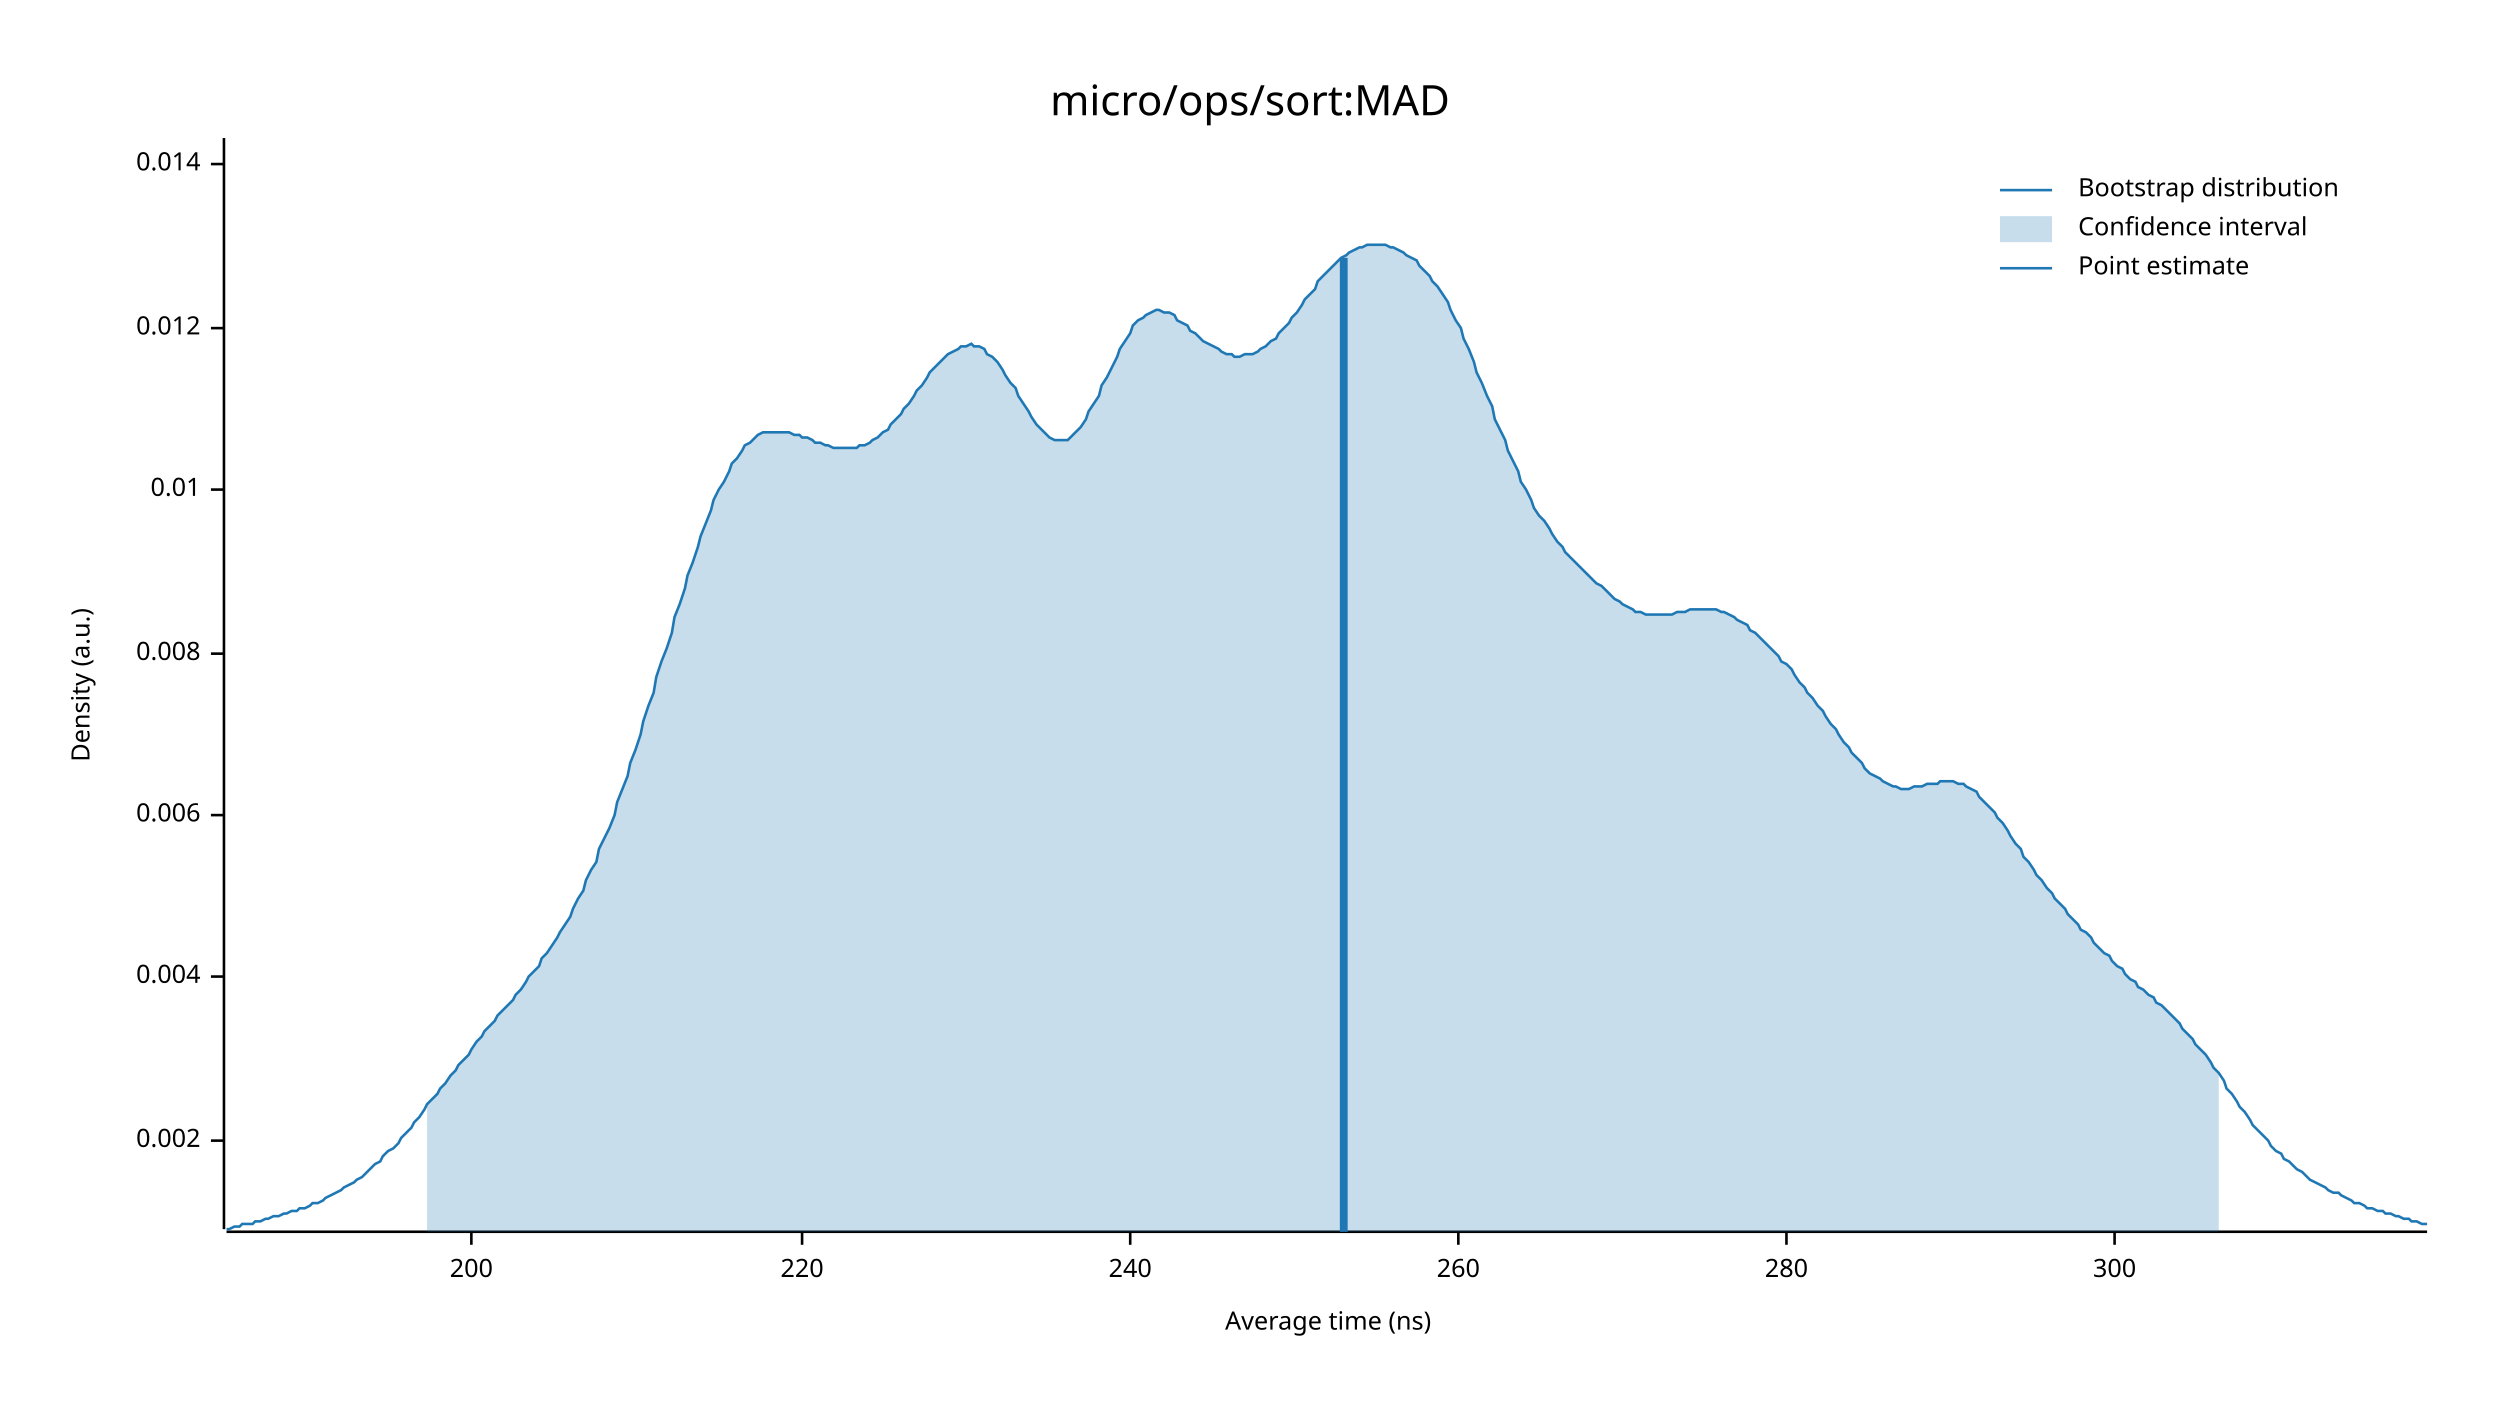
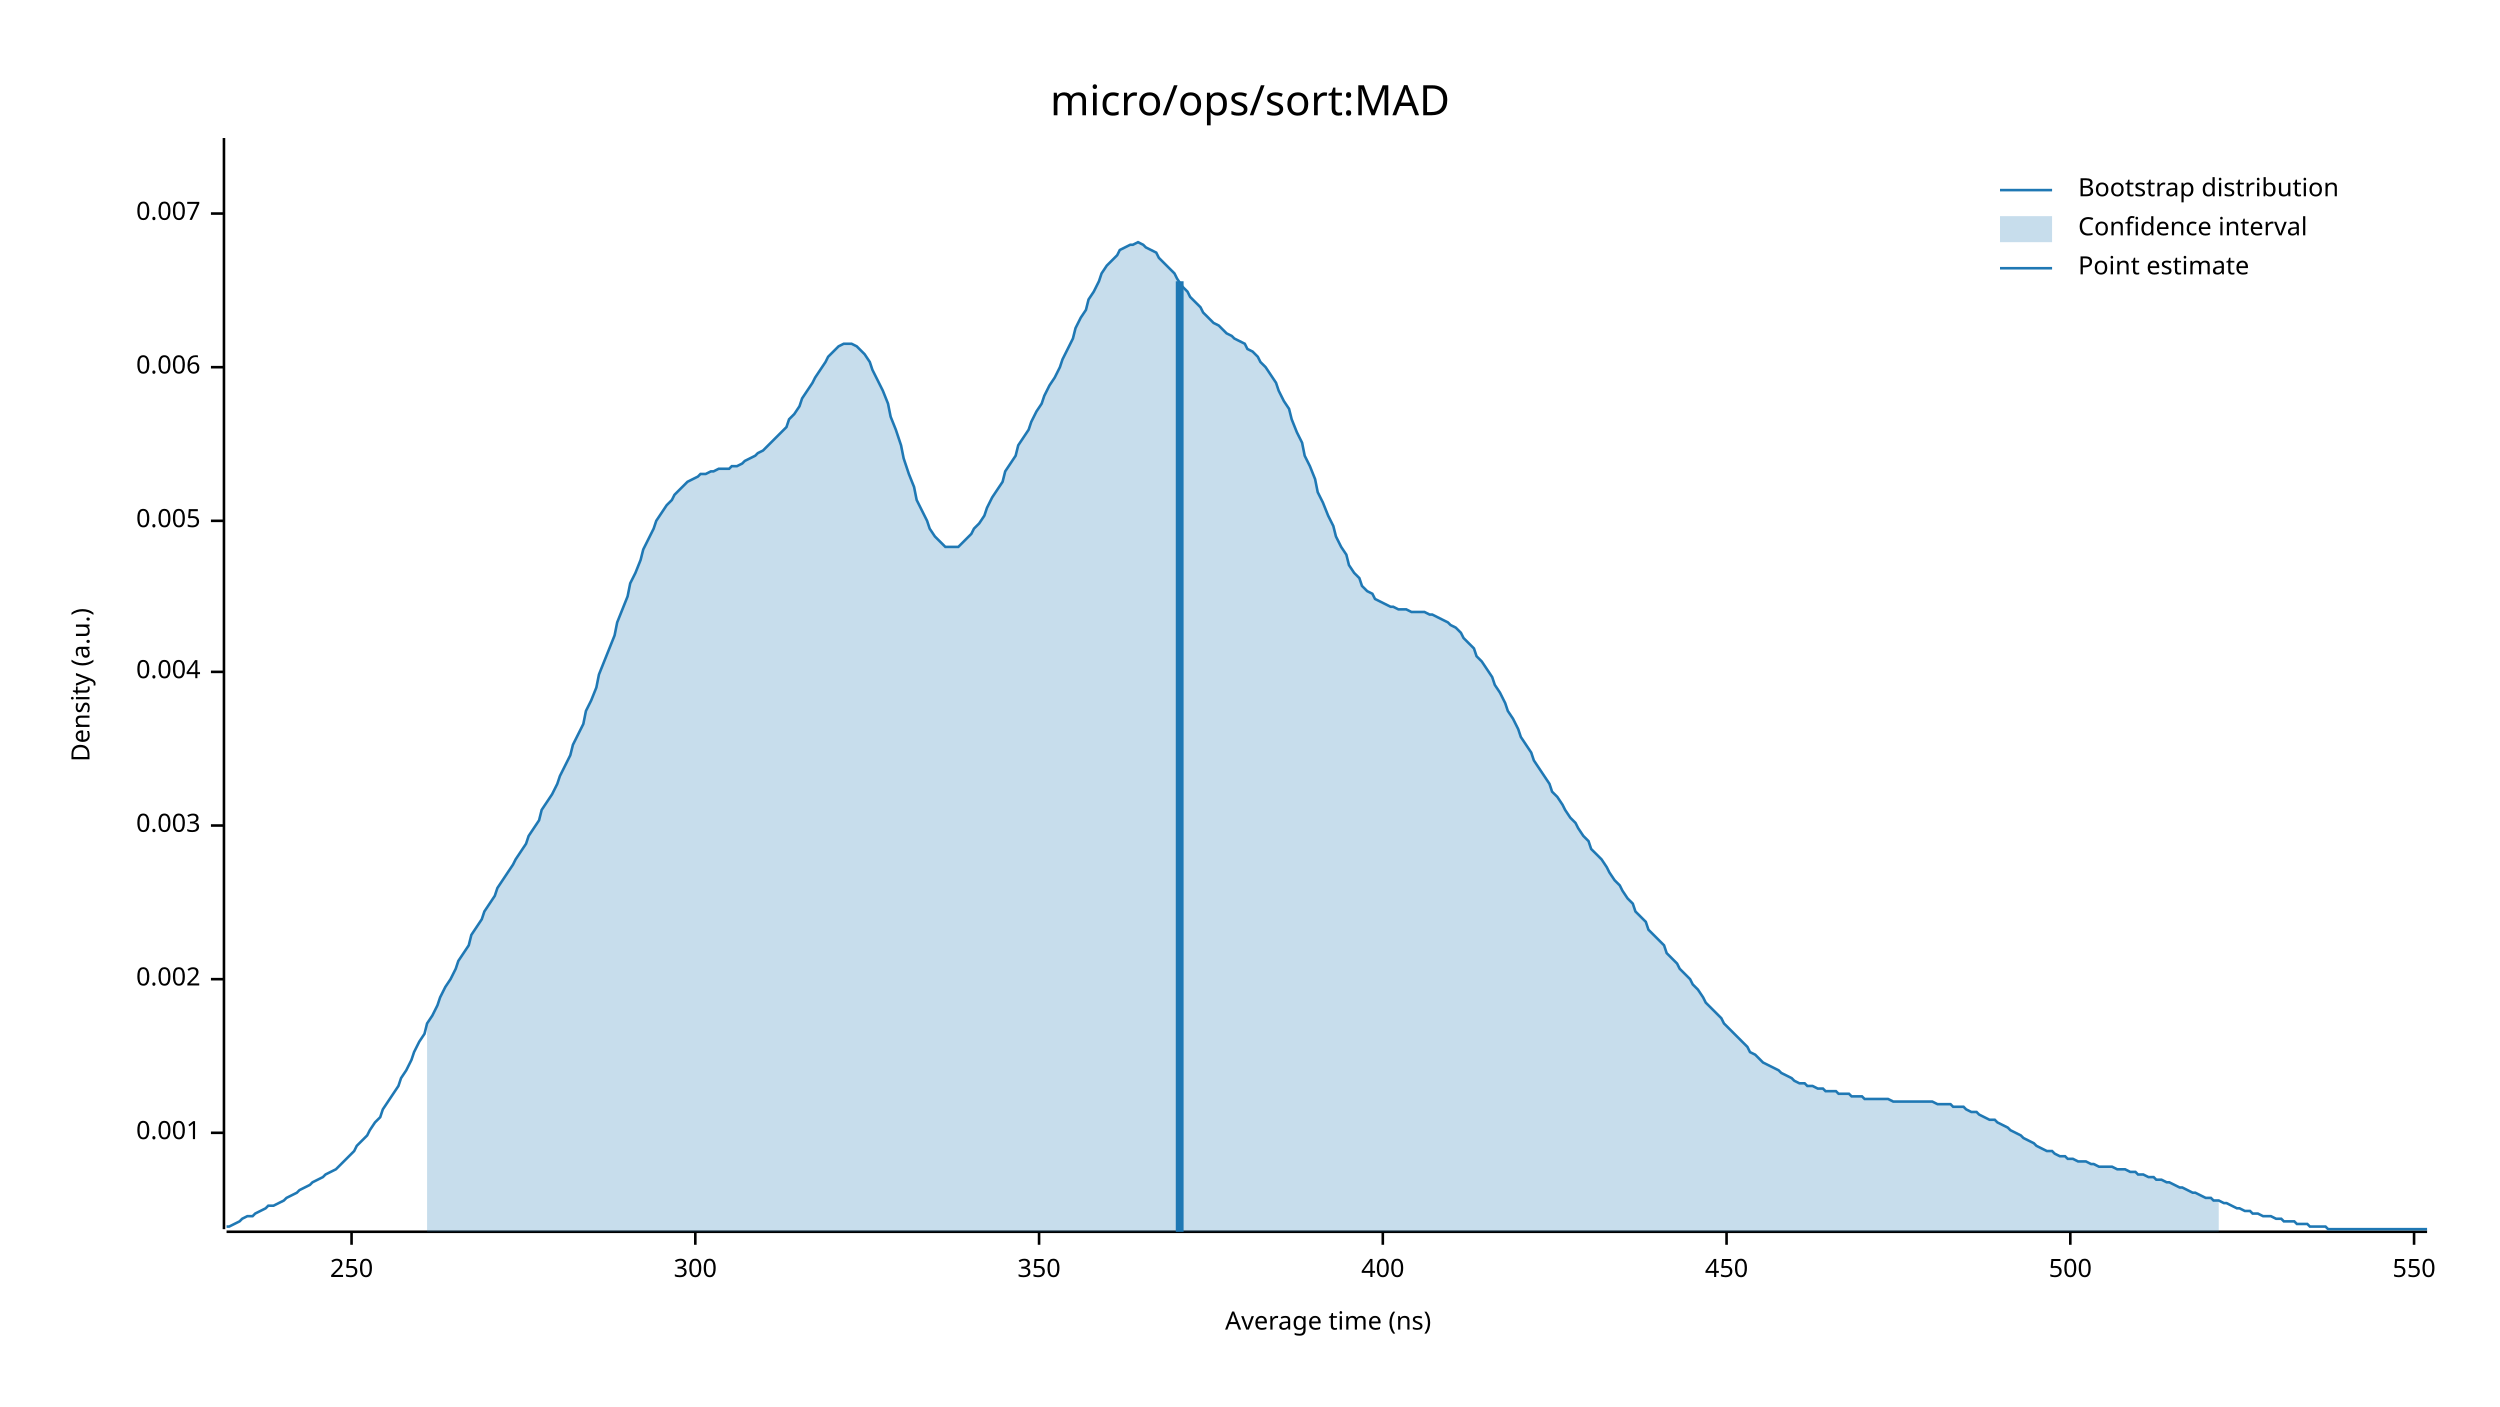
<svg xmlns="http://www.w3.org/2000/svg" width="960" height="540" viewBox="0 0 960 540">
  <text x="480" y="32" dy="0.76em" text-anchor="middle" font-family="sans-serif" font-size="16.129" opacity="1" fill="#000000">
micro/ops/sort:MAD
</text>
  <text x="27" y="263" dy="0.76em" text-anchor="middle" font-family="sans-serif" font-size="9.677" opacity="1" fill="#000000" transform="rotate(270, 27, 263)">
Density (a.u.)
</text>
  <text x="510" y="513" dy="-0.5ex" text-anchor="middle" font-family="sans-serif" font-size="9.677" opacity="1" fill="#000000">
Average time (ns)
</text>
  <polyline fill="none" opacity="1" stroke="#000000" stroke-width="1" points="86,53 86,472 " />
-   <text x="77" y="438" dy="0.5ex" text-anchor="end" font-family="sans-serif" font-size="9.677" opacity="1" fill="#000000">
+   <text x="77" y="435" dy="0.5ex" text-anchor="end" font-family="sans-serif" font-size="9.677" opacity="1" fill="#000000">
+ 0.001
+ </text>
+   <polyline fill="none" opacity="1" stroke="#000000" stroke-width="1" points="81,435 86,435 " />
+   <text x="77" y="376" dy="0.5ex" text-anchor="end" font-family="sans-serif" font-size="9.677" opacity="1" fill="#000000">
0.002
</text>
-   <polyline fill="none" opacity="1" stroke="#000000" stroke-width="1" points="81,438 86,438 " />
-   <text x="77" y="375" dy="0.5ex" text-anchor="end" font-family="sans-serif" font-size="9.677" opacity="1" fill="#000000">
+   <polyline fill="none" opacity="1" stroke="#000000" stroke-width="1" points="81,376 86,376 " />
+   <text x="77" y="317" dy="0.5ex" text-anchor="end" font-family="sans-serif" font-size="9.677" opacity="1" fill="#000000">
+ 0.003
+ </text>
+   <polyline fill="none" opacity="1" stroke="#000000" stroke-width="1" points="81,317 86,317 " />
+   <text x="77" y="258" dy="0.5ex" text-anchor="end" font-family="sans-serif" font-size="9.677" opacity="1" fill="#000000">
0.004
</text>
-   <polyline fill="none" opacity="1" stroke="#000000" stroke-width="1" points="81,375 86,375 " />
-   <text x="77" y="313" dy="0.5ex" text-anchor="end" font-family="sans-serif" font-size="9.677" opacity="1" fill="#000000">
+   <polyline fill="none" opacity="1" stroke="#000000" stroke-width="1" points="81,258 86,258 " />
+   <text x="77" y="200" dy="0.5ex" text-anchor="end" font-family="sans-serif" font-size="9.677" opacity="1" fill="#000000">
+ 0.005
+ </text>
+   <polyline fill="none" opacity="1" stroke="#000000" stroke-width="1" points="81,200 86,200 " />
+   <text x="77" y="141" dy="0.5ex" text-anchor="end" font-family="sans-serif" font-size="9.677" opacity="1" fill="#000000">
0.006
</text>
-   <polyline fill="none" opacity="1" stroke="#000000" stroke-width="1" points="81,313 86,313 " />
-   <text x="77" y="251" dy="0.5ex" text-anchor="end" font-family="sans-serif" font-size="9.677" opacity="1" fill="#000000">
- 0.008
+   <polyline fill="none" opacity="1" stroke="#000000" stroke-width="1" points="81,141 86,141 " />
+   <text x="77" y="82" dy="0.5ex" text-anchor="end" font-family="sans-serif" font-size="9.677" opacity="1" fill="#000000">
+ 0.007
</text>
-   <polyline fill="none" opacity="1" stroke="#000000" stroke-width="1" points="81,251 86,251 " />
-   <text x="77" y="188" dy="0.5ex" text-anchor="end" font-family="sans-serif" font-size="9.677" opacity="1" fill="#000000">
- 0.01
+   <polyline fill="none" opacity="1" stroke="#000000" stroke-width="1" points="81,82 86,82 " />
+   <polyline fill="none" opacity="1" stroke="#000000" stroke-width="1" points="87,473 932,473 " />
+   <text x="135" y="483" dy="0.76em" text-anchor="middle" font-family="sans-serif" font-size="9.677" opacity="1" fill="#000000">
+ 250
</text>
-   <polyline fill="none" opacity="1" stroke="#000000" stroke-width="1" points="81,188 86,188 " />
-   <text x="77" y="126" dy="0.5ex" text-anchor="end" font-family="sans-serif" font-size="9.677" opacity="1" fill="#000000">
- 0.012
- </text>
-   <polyline fill="none" opacity="1" stroke="#000000" stroke-width="1" points="81,126 86,126 " />
-   <text x="77" y="63" dy="0.5ex" text-anchor="end" font-family="sans-serif" font-size="9.677" opacity="1" fill="#000000">
- 0.014
- </text>
-   <polyline fill="none" opacity="1" stroke="#000000" stroke-width="1" points="81,63 86,63 " />
-   <polyline fill="none" opacity="1" stroke="#000000" stroke-width="1" points="87,473 932,473 " />
-   <text x="181" y="483" dy="0.76em" text-anchor="middle" font-family="sans-serif" font-size="9.677" opacity="1" fill="#000000">
- 200
- </text>
-   <polyline fill="none" opacity="1" stroke="#000000" stroke-width="1" points="181,473 181,478 " />
-   <text x="308" y="483" dy="0.76em" text-anchor="middle" font-family="sans-serif" font-size="9.677" opacity="1" fill="#000000">
- 220
- </text>
-   <polyline fill="none" opacity="1" stroke="#000000" stroke-width="1" points="308,473 308,478 " />
-   <text x="434" y="483" dy="0.76em" text-anchor="middle" font-family="sans-serif" font-size="9.677" opacity="1" fill="#000000">
- 240
- </text>
-   <polyline fill="none" opacity="1" stroke="#000000" stroke-width="1" points="434,473 434,478 " />
-   <text x="560" y="483" dy="0.76em" text-anchor="middle" font-family="sans-serif" font-size="9.677" opacity="1" fill="#000000">
- 260
- </text>
-   <polyline fill="none" opacity="1" stroke="#000000" stroke-width="1" points="560,473 560,478 " />
-   <text x="686" y="483" dy="0.76em" text-anchor="middle" font-family="sans-serif" font-size="9.677" opacity="1" fill="#000000">
- 280
- </text>
-   <polyline fill="none" opacity="1" stroke="#000000" stroke-width="1" points="686,473 686,478 " />
-   <text x="812" y="483" dy="0.76em" text-anchor="middle" font-family="sans-serif" font-size="9.677" opacity="1" fill="#000000">
+   <polyline fill="none" opacity="1" stroke="#000000" stroke-width="1" points="135,473 135,478 " />
+   <text x="267" y="483" dy="0.76em" text-anchor="middle" font-family="sans-serif" font-size="9.677" opacity="1" fill="#000000">
300
</text>
-   <polyline fill="none" opacity="1" stroke="#000000" stroke-width="1" points="812,473 812,478 " />
-   <polyline fill="none" opacity="1" stroke="#1F78B4" stroke-width="1" points="87,472 88,472 90,471 92,471 93,470 95,470 97,470 98,469 100,469 102,468 103,468 105,467 107,467 109,466 110,466 112,465 114,465 115,464 117,464 119,463 120,462 122,462 124,461 125,460 127,459 129,458 131,457 132,456 134,455 136,454 137,453 139,452 141,450 142,449 144,447 146,446 147,444 149,442 151,441 153,439 154,437 156,435 158,433 159,431 161,429 163,426 164,424 166,422 168,420 169,418 171,416 173,413 175,411 176,409 178,407 180,405 181,403 183,400 185,398 186,396 188,394 190,392 191,390 193,388 195,386 197,384 198,382 200,380 202,377 203,375 205,373 207,371 208,368 210,366 212,363 214,360 215,358 217,355 219,352 220,349 222,345 224,342 225,338 227,334 229,331 230,326 232,322 234,318 236,313 237,308 239,303 241,298 242,293 244,288 246,282 247,277 249,271 251,266 252,260 254,254 256,249 258,243 259,237 261,232 263,226 264,221 266,216 268,210 269,206 271,201 273,196 274,192 276,188 278,185 280,181 281,178 283,176 285,173 286,171 288,170 290,168 291,167 293,166 295,166 296,166 298,166 300,166 302,166 303,166 305,167 307,167 308,168 310,168 312,169 313,170 315,170 317,171 318,171 320,172 322,172 324,172 325,172 327,172 329,172 330,171 332,171 334,170 335,169 337,168 339,166 341,165 342,163 344,161 346,159 347,157 349,155 351,152 352,150 354,148 356,145 357,143 359,141 361,139 363,137 364,136 366,135 368,134 369,133 371,133 373,132 374,133 376,133 378,134 379,136 381,137 383,139 385,142 386,144 388,147 390,149 391,152 393,155 395,158 396,160 398,163 400,165 401,166 403,168 405,169 407,169 408,169 410,169 412,167 413,166 415,164 417,161 418,158 420,155 422,152 423,148 425,145 427,141 429,137 430,134 432,131 434,128 435,125 437,123 439,122 440,121 442,120 444,119 445,119 447,120 449,120 451,121 452,123 454,124 456,125 457,127 459,128 461,130 462,131 464,132 466,133 468,134 469,135 471,136 473,136 474,137 476,137 478,136 479,136 481,136 483,135 484,134 486,133 488,131 490,130 491,128 493,126 495,124 496,122 498,120 500,117 501,115 503,113 505,111 506,108 508,106 510,104 512,102 513,101 515,99 517,98 518,97 520,96 522,95 523,95 525,94 527,94 528,94 530,94 532,94 534,95 535,95 537,96 539,97 540,98 542,99 544,100 545,102 547,104 549,106 550,108 552,110 554,113 556,116 557,119 559,123 561,126 562,130 564,134 566,139 567,143 569,147 571,152 573,156 574,161 576,165 578,169 579,173 581,177 583,181 584,185 586,188 588,192 589,195 591,198 593,200 595,203 596,205 598,208 600,210 601,212 603,214 605,216 606,217 608,219 610,221 611,222 613,224 615,225 617,227 618,228 620,230 622,231 623,232 625,233 627,234 628,235 630,235 632,236 633,236 635,236 637,236 639,236 640,236 642,236 644,235 645,235 647,235 649,234 650,234 652,234 654,234 655,234 657,234 659,234 661,235 662,235 664,236 666,237 667,238 669,239 671,240 672,242 674,243 676,245 677,246 679,248 681,250 683,252 684,254 686,255 688,257 689,259 691,262 693,264 694,266 696,268 698,271 700,273 701,275 703,278 705,280 706,282 708,285 710,287 711,289 713,291 715,293 716,295 718,297 720,298 722,299 723,300 725,301 727,302 728,302 730,303 732,303 733,303 735,302 737,302 738,302 740,301 742,301 744,301 745,300 747,300 749,300 750,300 752,301 754,301 755,302 757,303 759,304 760,306 762,308 764,310 766,312 767,314 769,316 771,319 772,321 774,324 776,326 777,329 779,331 781,334 782,336 784,338 786,341 788,343 789,345 791,347 793,349 794,351 796,353 798,355 799,357 801,358 803,360 804,362 806,364 808,366 810,367 811,369 813,371 815,372 816,374 818,376 820,377 821,379 823,380 825,382 827,383 828,385 830,386 832,388 833,389 835,391 837,393 838,395 840,397 842,399 843,401 845,403 847,405 849,408 850,410 852,412 854,415 855,418 857,420 859,423 860,425 862,427 864,430 865,432 867,434 869,436 871,438 872,440 874,442 876,443 877,445 879,446 881,448 882,449 884,450 886,452 887,453 889,454 891,455 893,456 894,457 896,458 898,458 899,459 901,460 903,461 904,462 906,462 908,463 909,464 911,464 913,465 915,465 916,466 918,466 920,467 921,467 923,468 925,468 926,469 928,469 930,470 932,470 " />
-   <polygon opacity="0.25" fill="#1F78B4" points="164,424 166,422 168,420 169,418 171,416 173,413 175,411 176,409 178,407 180,405 181,403 183,400 185,398 186,396 188,394 190,392 191,390 193,388 195,386 197,384 198,382 200,380 202,377 203,375 205,373 207,371 208,368 210,366 212,363 214,360 215,358 217,355 219,352 220,349 222,345 224,342 225,338 227,334 229,331 230,326 232,322 234,318 236,313 237,308 239,303 241,298 242,293 244,288 246,282 247,277 249,271 251,266 252,260 254,254 256,249 258,243 259,237 261,232 263,226 264,221 266,216 268,210 269,206 271,201 273,196 274,192 276,188 278,185 280,181 281,178 283,176 285,173 286,171 288,170 290,168 291,167 293,166 295,166 296,166 298,166 300,166 302,166 303,166 305,167 307,167 308,168 310,168 312,169 313,170 315,170 317,171 318,171 320,172 322,172 324,172 325,172 327,172 329,172 330,171 332,171 334,170 335,169 337,168 339,166 341,165 342,163 344,161 346,159 347,157 349,155 351,152 352,150 354,148 356,145 357,143 359,141 361,139 363,137 364,136 366,135 368,134 369,133 371,133 373,132 374,133 376,133 378,134 379,136 381,137 383,139 385,142 386,144 388,147 390,149 391,152 393,155 395,158 396,160 398,163 400,165 401,166 403,168 405,169 407,169 408,169 410,169 412,167 413,166 415,164 417,161 418,158 420,155 422,152 423,148 425,145 427,141 429,137 430,134 432,131 434,128 435,125 437,123 439,122 440,121 442,120 444,119 445,119 447,120 449,120 451,121 452,123 454,124 456,125 457,127 459,128 461,130 462,131 464,132 466,133 468,134 469,135 471,136 473,136 474,137 476,137 478,136 479,136 481,136 483,135 484,134 486,133 488,131 490,130 491,128 493,126 495,124 496,122 498,120 500,117 501,115 503,113 505,111 506,108 508,106 510,104 512,102 513,101 515,99 517,98 518,97 520,96 522,95 523,95 525,94 527,94 528,94 530,94 532,94 534,95 535,95 537,96 539,97 540,98 542,99 544,100 545,102 547,104 549,106 550,108 552,110 554,113 556,116 557,119 559,123 561,126 562,130 564,134 566,139 567,143 569,147 571,152 573,156 574,161 576,165 578,169 579,173 581,177 583,181 584,185 586,188 588,192 589,195 591,198 593,200 595,203 596,205 598,208 600,210 601,212 603,214 605,216 606,217 608,219 610,221 611,222 613,224 615,225 617,227 618,228 620,230 622,231 623,232 625,233 627,234 628,235 630,235 632,236 633,236 635,236 637,236 639,236 640,236 642,236 644,235 645,235 647,235 649,234 650,234 652,234 654,234 655,234 657,234 659,234 661,235 662,235 664,236 666,237 667,238 669,239 671,240 672,242 674,243 676,245 677,246 679,248 681,250 683,252 684,254 686,255 688,257 689,259 691,262 693,264 694,266 696,268 698,271 700,273 701,275 703,278 705,280 706,282 708,285 710,287 711,289 713,291 715,293 716,295 718,297 720,298 722,299 723,300 725,301 727,302 728,302 730,303 732,303 733,303 735,302 737,302 738,302 740,301 742,301 744,301 745,300 747,300 749,300 750,300 752,301 754,301 755,302 757,303 759,304 760,306 762,308 764,310 766,312 767,314 769,316 771,319 772,321 774,324 776,326 777,329 779,331 781,334 782,336 784,338 786,341 788,343 789,345 791,347 793,349 794,351 796,353 798,355 799,357 801,358 803,360 804,362 806,364 808,366 810,367 811,369 813,371 815,372 816,374 818,376 820,377 821,379 823,380 825,382 827,383 828,385 830,386 832,388 833,389 835,391 837,393 838,395 840,397 842,399 843,401 845,403 847,405 849,408 850,410 852,412 852,473 164,473 " />
-   <polyline fill="none" opacity="1" stroke="#1F78B4" stroke-width="3" points="516,473 516,99 " />
+   <polyline fill="none" opacity="1" stroke="#000000" stroke-width="1" points="267,473 267,478 " />
+   <text x="399" y="483" dy="0.76em" text-anchor="middle" font-family="sans-serif" font-size="9.677" opacity="1" fill="#000000">
+ 350
+ </text>
+   <polyline fill="none" opacity="1" stroke="#000000" stroke-width="1" points="399,473 399,478 " />
+   <text x="531" y="483" dy="0.76em" text-anchor="middle" font-family="sans-serif" font-size="9.677" opacity="1" fill="#000000">
+ 400
+ </text>
+   <polyline fill="none" opacity="1" stroke="#000000" stroke-width="1" points="531,473 531,478 " />
+   <text x="663" y="483" dy="0.76em" text-anchor="middle" font-family="sans-serif" font-size="9.677" opacity="1" fill="#000000">
+ 450
+ </text>
+   <polyline fill="none" opacity="1" stroke="#000000" stroke-width="1" points="663,473 663,478 " />
+   <text x="795" y="483" dy="0.76em" text-anchor="middle" font-family="sans-serif" font-size="9.677" opacity="1" fill="#000000">
+ 500
+ </text>
+   <polyline fill="none" opacity="1" stroke="#000000" stroke-width="1" points="795,473 795,478 " />
+   <text x="927" y="483" dy="0.76em" text-anchor="middle" font-family="sans-serif" font-size="9.677" opacity="1" fill="#000000">
+ 550
+ </text>
+   <polyline fill="none" opacity="1" stroke="#000000" stroke-width="1" points="927,473 927,478 " />
+   <polyline fill="none" opacity="1" stroke="#1F78B4" stroke-width="1" points="87,471 88,471 90,470 92,469 93,468 95,467 97,467 98,466 100,465 102,464 103,463 105,463 107,462 109,461 110,460 112,459 114,458 115,457 117,456 119,455 120,454 122,453 124,452 125,451 127,450 129,449 131,447 132,446 134,444 136,442 137,440 139,438 141,436 142,434 144,431 146,429 147,426 149,423 151,420 153,417 154,414 156,411 158,407 159,404 161,400 163,397 164,393 166,390 168,386 169,383 171,379 173,376 175,372 176,369 178,366 180,363 181,359 183,356 185,353 186,350 188,347 190,344 191,341 193,338 195,335 197,332 198,330 200,327 202,324 203,321 205,318 207,315 208,311 210,308 212,305 214,301 215,298 217,294 219,290 220,286 222,282 224,278 225,273 227,269 229,264 230,259 232,254 234,249 236,244 237,239 239,234 241,229 242,224 244,220 246,215 247,211 249,207 251,203 252,200 254,197 256,194 258,192 259,190 261,188 263,186 264,185 266,184 268,183 269,182 271,182 273,181 274,181 276,180 278,180 280,180 281,179 283,179 285,178 286,177 288,176 290,175 291,174 293,173 295,171 296,170 298,168 300,166 302,164 303,161 305,159 307,156 308,153 310,150 312,147 313,145 315,142 317,139 318,137 320,135 322,133 324,132 325,132 327,132 329,133 330,134 332,136 334,139 335,142 337,146 339,150 341,155 342,160 344,165 346,171 347,176 349,182 351,187 352,192 354,196 356,200 357,203 359,206 361,208 363,210 364,210 366,210 368,210 369,209 371,207 373,205 374,203 376,201 378,198 379,195 381,191 383,188 385,185 386,181 388,178 390,175 391,171 393,168 395,165 396,162 398,158 400,155 401,152 403,148 405,145 407,141 408,138 410,134 412,130 413,126 415,122 417,119 418,115 420,112 422,108 423,105 425,102 427,100 429,98 430,96 432,95 434,94 435,94 437,93 439,94 440,95 442,96 444,97 445,99 447,101 449,103 451,105 452,107 454,110 456,112 457,114 459,116 461,118 462,120 464,122 466,124 468,125 469,126 471,128 473,129 474,130 476,131 478,132 479,134 481,135 483,137 484,139 486,141 488,144 490,147 491,150 493,154 495,157 496,161 498,166 500,170 501,175 503,179 505,184 506,189 508,193 510,198 512,202 513,206 515,210 517,213 518,217 520,220 522,222 523,225 525,227 527,228 528,230 530,231 532,232 534,233 535,233 537,234 539,234 540,234 542,235 544,235 545,235 547,235 549,236 550,236 552,237 554,238 556,239 557,240 559,241 561,243 562,245 564,247 566,249 567,252 569,254 571,257 573,260 574,263 576,266 578,270 579,273 581,276 583,280 584,283 586,286 588,289 589,292 591,295 593,298 595,301 596,304 598,306 600,309 601,311 603,314 605,316 606,318 608,321 610,323 611,326 613,328 615,330 617,333 618,335 620,338 622,340 623,342 625,345 627,347 628,350 630,352 632,354 633,357 635,359 637,361 639,363 640,366 642,368 644,370 645,372 647,374 649,376 650,378 652,380 654,383 655,385 657,387 659,389 661,391 662,393 664,395 666,397 667,398 669,400 671,402 672,404 674,405 676,407 677,408 679,409 681,410 683,411 684,412 686,413 688,414 689,415 691,416 693,416 694,417 696,417 698,418 700,418 701,419 703,419 705,419 706,420 708,420 710,420 711,421 713,421 715,421 716,422 718,422 720,422 722,422 723,422 725,422 727,423 728,423 730,423 732,423 733,423 735,423 737,423 738,423 740,423 742,423 744,424 745,424 747,424 749,424 750,425 752,425 754,425 755,426 757,427 759,427 760,428 762,429 764,430 766,430 767,431 769,432 771,433 772,434 774,435 776,436 777,437 779,438 781,439 782,440 784,441 786,442 788,442 789,443 791,444 793,444 794,445 796,445 798,446 799,446 801,446 803,447 804,447 806,448 808,448 810,448 811,448 813,449 815,449 816,449 818,450 820,450 821,451 823,451 825,452 827,452 828,453 830,453 832,454 833,454 835,455 837,456 838,456 840,457 842,458 843,458 845,459 847,460 849,460 850,461 852,461 854,462 855,462 857,463 859,464 860,464 862,465 864,465 865,466 867,466 869,467 871,467 872,467 874,468 876,468 877,469 879,469 881,469 882,470 884,470 886,470 887,471 889,471 891,471 893,471 894,472 896,472 898,472 899,472 901,472 903,472 904,472 906,472 908,472 909,472 911,472 913,472 915,472 916,472 918,472 920,472 921,472 923,472 925,472 926,472 928,472 930,472 932,472 " />
+   <polygon opacity="0.25" fill="#1F78B4" points="164,393 166,390 168,386 169,383 171,379 173,376 175,372 176,369 178,366 180,363 181,359 183,356 185,353 186,350 188,347 190,344 191,341 193,338 195,335 197,332 198,330 200,327 202,324 203,321 205,318 207,315 208,311 210,308 212,305 214,301 215,298 217,294 219,290 220,286 222,282 224,278 225,273 227,269 229,264 230,259 232,254 234,249 236,244 237,239 239,234 241,229 242,224 244,220 246,215 247,211 249,207 251,203 252,200 254,197 256,194 258,192 259,190 261,188 263,186 264,185 266,184 268,183 269,182 271,182 273,181 274,181 276,180 278,180 280,180 281,179 283,179 285,178 286,177 288,176 290,175 291,174 293,173 295,171 296,170 298,168 300,166 302,164 303,161 305,159 307,156 308,153 310,150 312,147 313,145 315,142 317,139 318,137 320,135 322,133 324,132 325,132 327,132 329,133 330,134 332,136 334,139 335,142 337,146 339,150 341,155 342,160 344,165 346,171 347,176 349,182 351,187 352,192 354,196 356,200 357,203 359,206 361,208 363,210 364,210 366,210 368,210 369,209 371,207 373,205 374,203 376,201 378,198 379,195 381,191 383,188 385,185 386,181 388,178 390,175 391,171 393,168 395,165 396,162 398,158 400,155 401,152 403,148 405,145 407,141 408,138 410,134 412,130 413,126 415,122 417,119 418,115 420,112 422,108 423,105 425,102 427,100 429,98 430,96 432,95 434,94 435,94 437,93 439,94 440,95 442,96 444,97 445,99 447,101 449,103 451,105 452,107 454,110 456,112 457,114 459,116 461,118 462,120 464,122 466,124 468,125 469,126 471,128 473,129 474,130 476,131 478,132 479,134 481,135 483,137 484,139 486,141 488,144 490,147 491,150 493,154 495,157 496,161 498,166 500,170 501,175 503,179 505,184 506,189 508,193 510,198 512,202 513,206 515,210 517,213 518,217 520,220 522,222 523,225 525,227 527,228 528,230 530,231 532,232 534,233 535,233 537,234 539,234 540,234 542,235 544,235 545,235 547,235 549,236 550,236 552,237 554,238 556,239 557,240 559,241 561,243 562,245 564,247 566,249 567,252 569,254 571,257 573,260 574,263 576,266 578,270 579,273 581,276 583,280 584,283 586,286 588,289 589,292 591,295 593,298 595,301 596,304 598,306 600,309 601,311 603,314 605,316 606,318 608,321 610,323 611,326 613,328 615,330 617,333 618,335 620,338 622,340 623,342 625,345 627,347 628,350 630,352 632,354 633,357 635,359 637,361 639,363 640,366 642,368 644,370 645,372 647,374 649,376 650,378 652,380 654,383 655,385 657,387 659,389 661,391 662,393 664,395 666,397 667,398 669,400 671,402 672,404 674,405 676,407 677,408 679,409 681,410 683,411 684,412 686,413 688,414 689,415 691,416 693,416 694,417 696,417 698,418 700,418 701,419 703,419 705,419 706,420 708,420 710,420 711,421 713,421 715,421 716,422 718,422 720,422 722,422 723,422 725,422 727,423 728,423 730,423 732,423 733,423 735,423 737,423 738,423 740,423 742,423 744,424 745,424 747,424 749,424 750,425 752,425 754,425 755,426 757,427 759,427 760,428 762,429 764,430 766,430 767,431 769,432 771,433 772,434 774,435 776,436 777,437 779,438 781,439 782,440 784,441 786,442 788,442 789,443 791,444 793,444 794,445 796,445 798,446 799,446 801,446 803,447 804,447 806,448 808,448 810,448 811,448 813,449 815,449 816,449 818,450 820,450 821,451 823,451 825,452 827,452 828,453 830,453 832,454 833,454 835,455 837,456 838,456 840,457 842,458 843,458 845,459 847,460 849,460 850,461 852,461 852,473 164,473 " />
+   <polyline fill="none" opacity="1" stroke="#1F78B4" stroke-width="3" points="453,473 453,108 " />
  <text x="798" y="68" dy="0.76em" text-anchor="start" font-family="sans-serif" font-size="9.677" opacity="1" fill="#000000">
Bootstrap distribution
</text>
  <text x="798" y="83" dy="0.76em" text-anchor="start" font-family="sans-serif" font-size="9.677" opacity="1" fill="#000000">
Confidence interval
</text>
  <text x="798" y="98" dy="0.76em" text-anchor="start" font-family="sans-serif" font-size="9.677" opacity="1" fill="#000000">
Point estimate
</text>
  <polyline fill="none" opacity="1" stroke="#1F78B4" stroke-width="1" points="768,73 788,73 " />
  <rect x="768" y="83" width="20" height="10" opacity="0.25" fill="#1F78B4" stroke="none" />
  <polyline fill="none" opacity="1" stroke="#1F78B4" stroke-width="1" points="768,103 788,103 " />
</svg>
